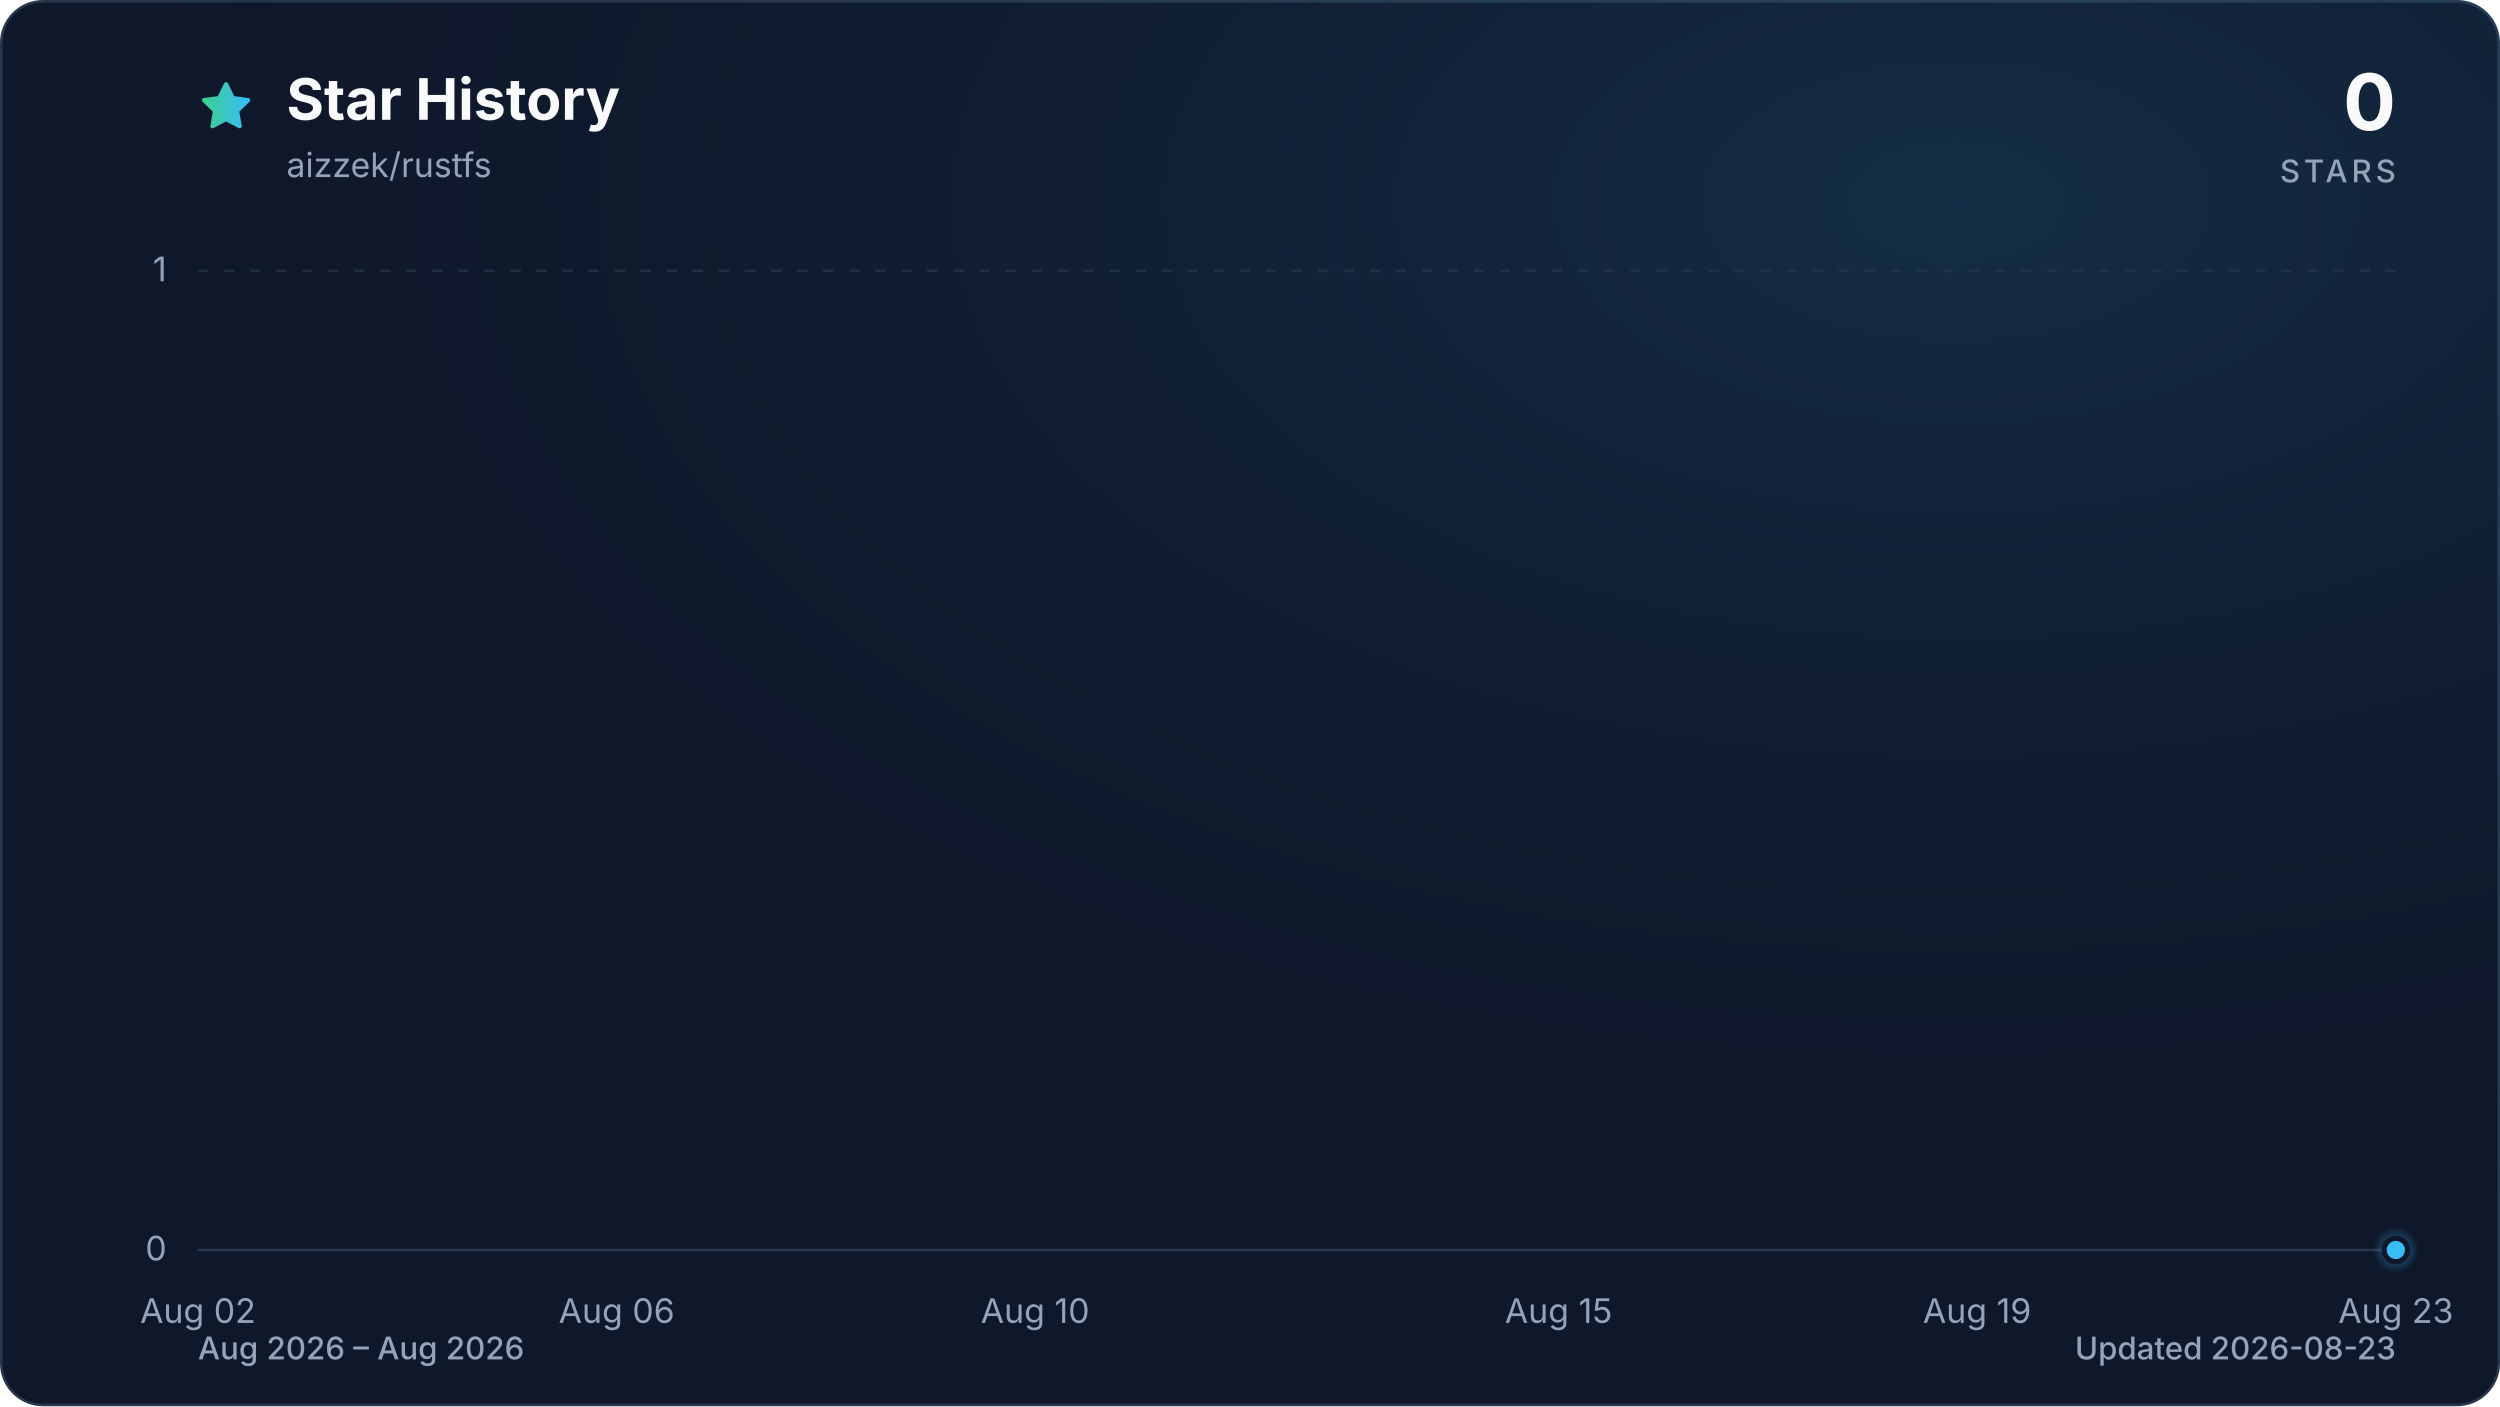
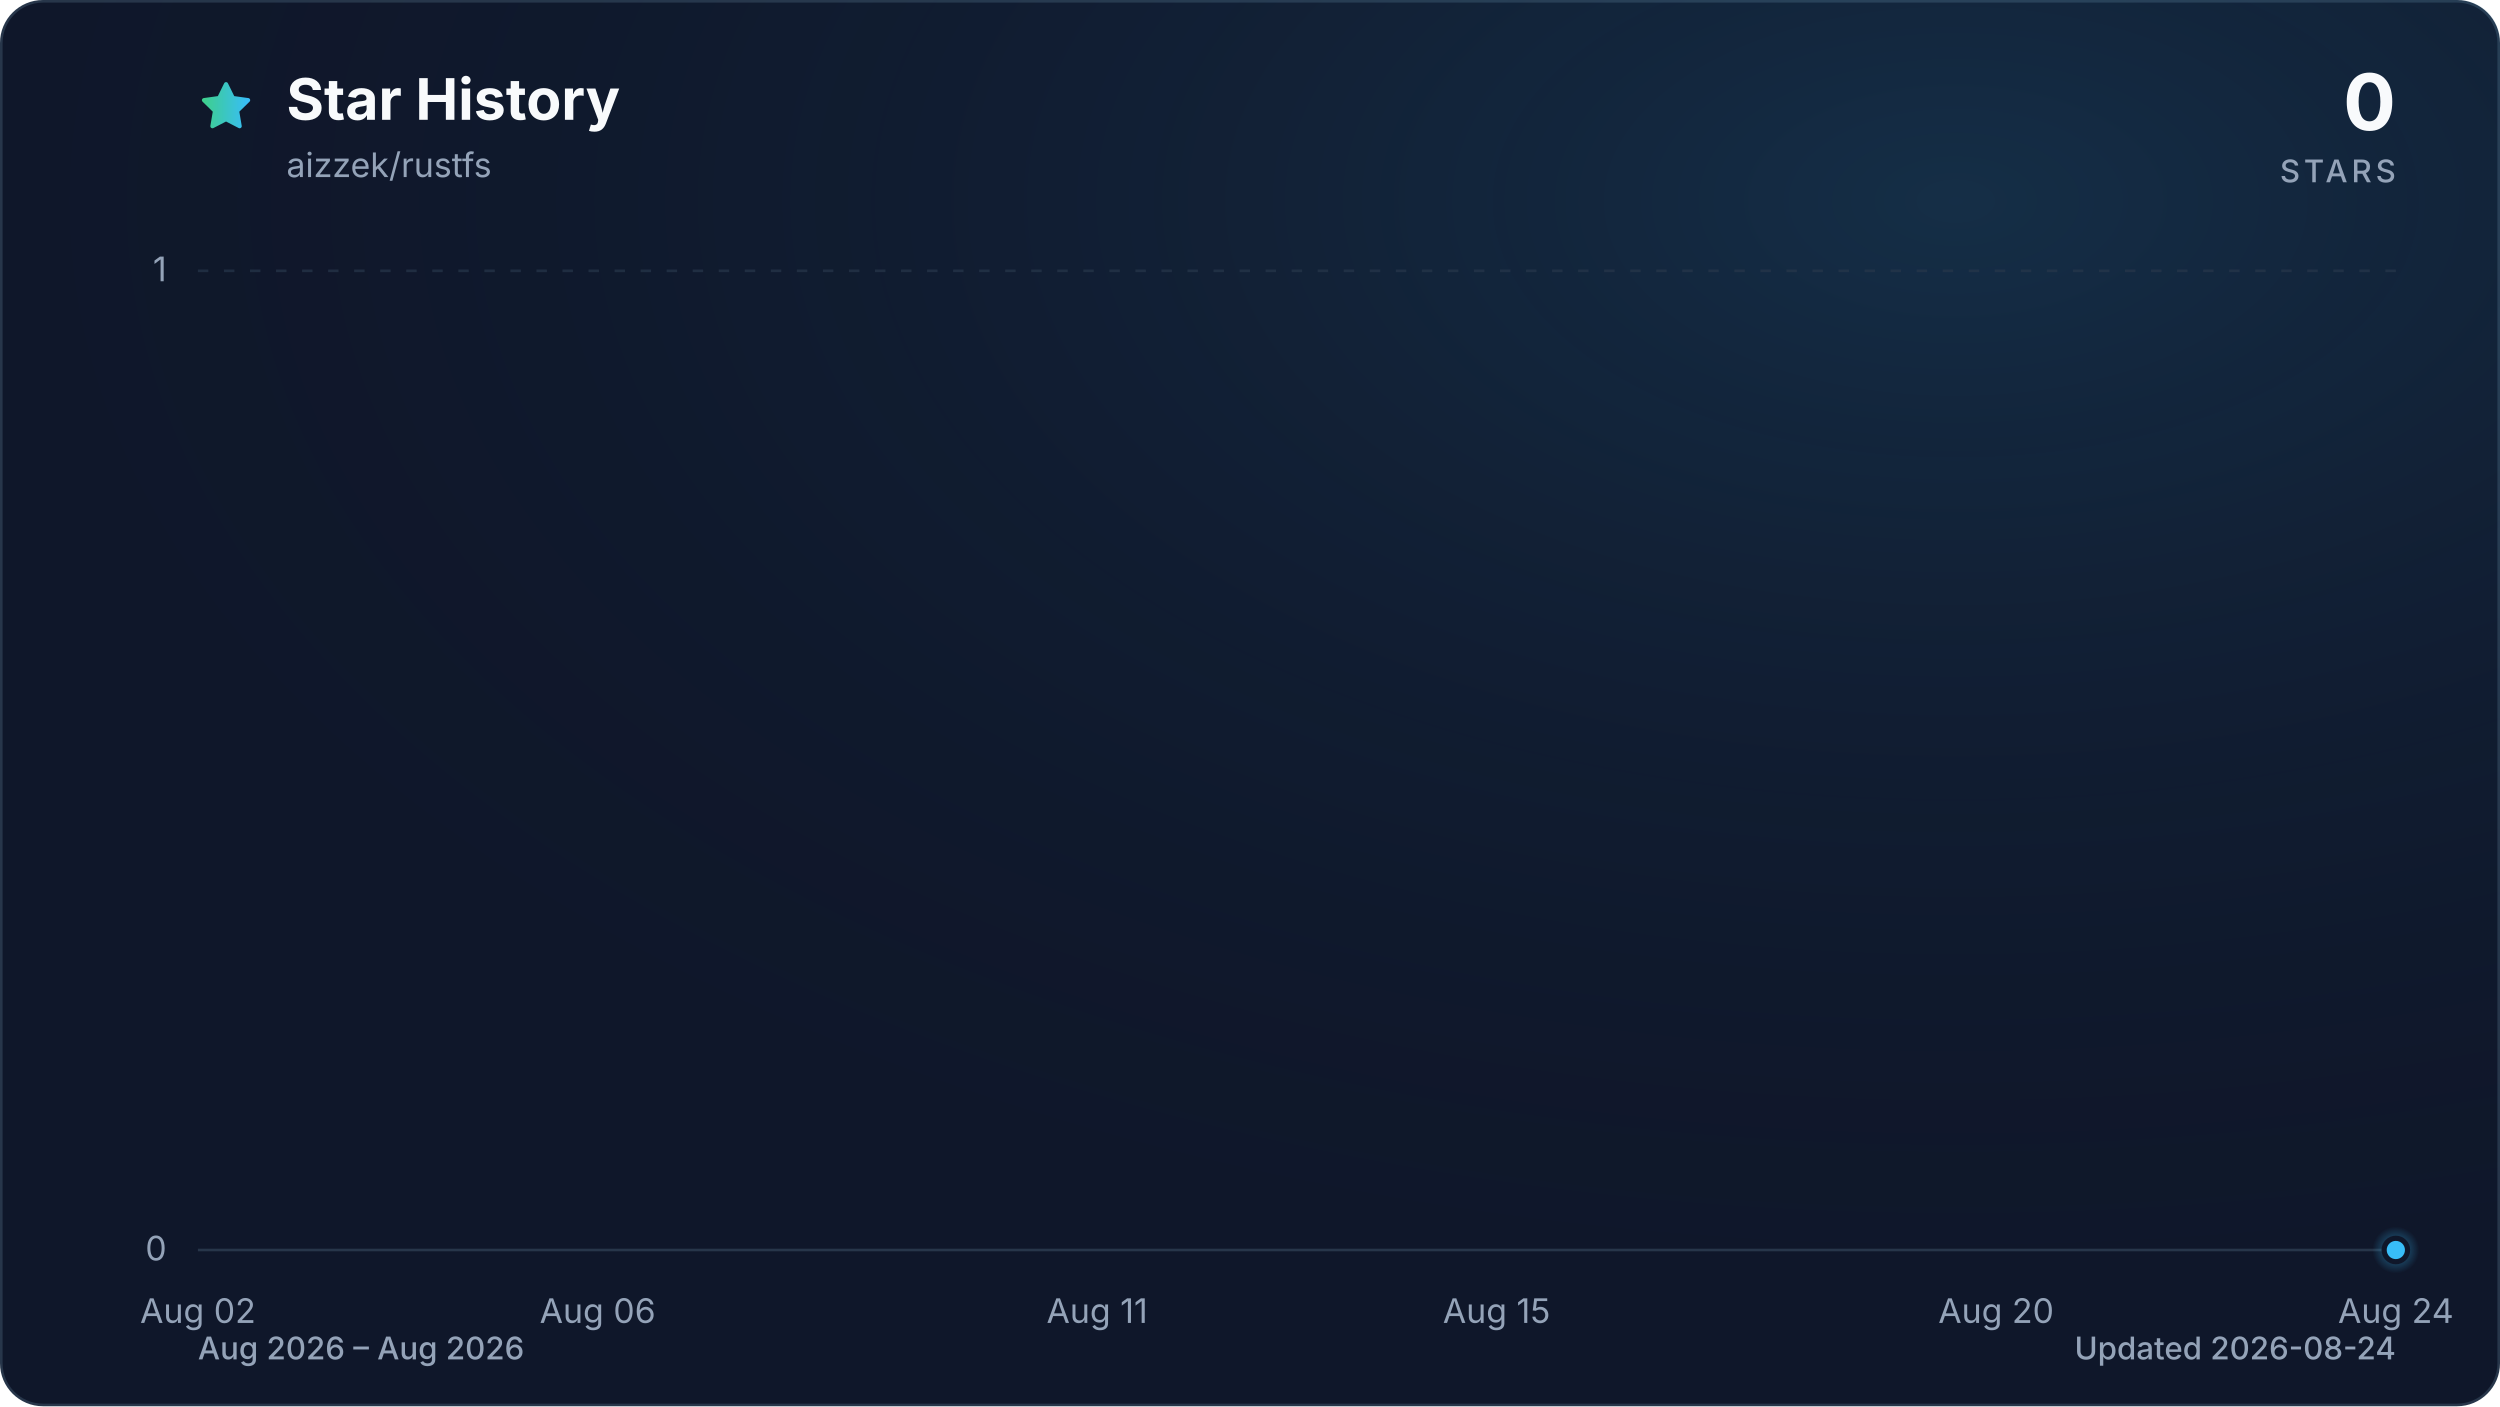
<svg xmlns="http://www.w3.org/2000/svg" viewBox="0 0 960 540" role="img" aria-labelledby="title description" data-style="gradient" data-variant="glow" data-animated="true">
  <defs>
    <linearGradient id="trend" x1="0" y1="0" x2="1" y2="0">
      <stop offset="0%" stop-color="#3ecf8e" />
      <stop offset="100%" stop-color="#38bdf8" />
    </linearGradient>
    <linearGradient id="area" x1="0" y1="0" x2="0" y2="1">
      <stop offset="0%" stop-color="#3ecf8e" stop-opacity="0.30" />
      <stop offset="55%" stop-color="#38bdf8" stop-opacity="0.10" />
      <stop offset="100%" stop-color="#38bdf8" stop-opacity="0.01" />
    </linearGradient>
    <radialGradient id="marker-halo" cx="50%" cy="50%" r="50%">
      <stop offset="0%" stop-color="#38bdf8" stop-opacity="0.55" />
      <stop offset="100%" stop-color="#38bdf8" stop-opacity="0" />
    </radialGradient>
    <radialGradient id="surface-glow" cx="78%" cy="14%" r="80%">
      <stop offset="0%" stop-color="#38bdf8" stop-opacity="0.14" />
      <stop offset="100%" stop-color="#0f172a" stop-opacity="0" />
    </radialGradient>
    <filter id="trend-glow" x="-20%" y="-20%" width="140%" height="140%">
      <feGaussianBlur stdDeviation="7" />
    </filter>
  </defs>
  <style>
.trend-enter{transform-box:fill-box;transform-origin:center;animation:trend-enter 520ms cubic-bezier(0.16,1,0.3,1)}
.marker-enter{transform-box:fill-box;transform-origin:center;animation:marker-enter 320ms cubic-bezier(0.16,1,0.3,1) 200ms both}
.marker-pulse{transform-box:fill-box;transform-origin:center;animation:marker-pulse 2.6s ease-out infinite}
@keyframes trend-enter{from{opacity:.35;transform:translateY(10px)}to{opacity:1;transform:translateY(0)}}
@keyframes marker-enter{from{opacity:0;transform:scale(.4)}to{opacity:1;transform:scale(1)}}
@keyframes marker-pulse{0%{opacity:.5;transform:scale(.7)}70%,100%{opacity:0;transform:scale(2.1)}}
@media (prefers-reduced-motion:reduce){.trend-enter,.marker-enter,.marker-pulse{animation:none!important}}
@media (prefers-reduced-motion:reduce){.marker-pulse{opacity:0}}
</style>
  <rect x="0.5" y="0.5" width="959" height="539" fill="#0f172a" stroke="#27364a" stroke-width="1" rx="16" />
  <rect width="960" height="540" fill="url(#surface-glow)" rx="16" />
  <path d="M12 2.6l2.9 5.9 6.5.9-4.7 4.6 1.1 6.5-5.8-3-5.8 3 1.1-6.5-4.7-4.6 6.5-.9L12 2.6Z" transform="translate(76 30) scale(.9)" fill="url(#trend)" stroke="url(#trend)" stroke-width="1.8" stroke-linejoin="round" aria-hidden="true" />
  <text x="110" y="46" fill="#f8fafc" font-family="ui-sans-serif, system-ui, -apple-system, BlinkMacSystemFont, 'Segoe UI', sans-serif" font-size="22" font-weight="700">Star History</text>
  <text x="110" y="68" fill="#94a3b8" font-family="ui-sans-serif, system-ui, -apple-system, BlinkMacSystemFont, 'Segoe UI', sans-serif" font-size="13">aizzek/rustfs</text>
  <text x="920" y="50" fill="#f8fafc" font-family="ui-sans-serif, system-ui, -apple-system, BlinkMacSystemFont, 'Segoe UI', sans-serif" font-size="30" font-weight="700" text-anchor="end">0</text>
  <text x="920" y="70" fill="#94a3b8" font-family="ui-sans-serif, system-ui, -apple-system, BlinkMacSystemFont, 'Segoe UI', sans-serif" font-size="12" font-weight="500" letter-spacing="1.5" text-anchor="end">STARS</text>
  <line x1="76" y1="480.0" x2="920" y2="480.0" stroke="#27364a" stroke-width="1" stroke-dasharray="0" opacity="1" />
  <text x="64" y="484.0" fill="#94a3b8" font-family="ui-sans-serif, system-ui, -apple-system, BlinkMacSystemFont, 'Segoe UI', sans-serif" font-size="13" text-anchor="end">0</text>
  <line x1="76" y1="104.0" x2="920" y2="104.0" stroke="#27364a" stroke-width="1" stroke-dasharray="4 6" opacity="0.7" />
  <text x="64" y="108.0" fill="#94a3b8" font-family="ui-sans-serif, system-ui, -apple-system, BlinkMacSystemFont, 'Segoe UI', sans-serif" font-size="13" text-anchor="end">1</text>
  <text x="76.0" y="508" fill="#94a3b8" font-family="ui-sans-serif, system-ui, -apple-system, BlinkMacSystemFont, 'Segoe UI', sans-serif" font-size="13" text-anchor="middle">Aug 02</text>
-   <text x="236.8" y="508" fill="#94a3b8" font-family="ui-sans-serif, system-ui, -apple-system, BlinkMacSystemFont, 'Segoe UI', sans-serif" font-size="13" text-anchor="middle">Aug 06</text>
-   <text x="397.5" y="508" fill="#94a3b8" font-family="ui-sans-serif, system-ui, -apple-system, BlinkMacSystemFont, 'Segoe UI', sans-serif" font-size="13" text-anchor="middle">Aug 10</text>
-   <text x="598.5" y="508" fill="#94a3b8" font-family="ui-sans-serif, system-ui, -apple-system, BlinkMacSystemFont, 'Segoe UI', sans-serif" font-size="13" text-anchor="middle">Aug 15</text>
-   <text x="759.2" y="508" fill="#94a3b8" font-family="ui-sans-serif, system-ui, -apple-system, BlinkMacSystemFont, 'Segoe UI', sans-serif" font-size="13" text-anchor="middle">Aug 19</text>
-   <text x="920.0" y="508" fill="#94a3b8" font-family="ui-sans-serif, system-ui, -apple-system, BlinkMacSystemFont, 'Segoe UI', sans-serif" font-size="13" text-anchor="middle">Aug 23</text>
+   <text x="229.5" y="508" fill="#94a3b8" font-family="ui-sans-serif, system-ui, -apple-system, BlinkMacSystemFont, 'Segoe UI', sans-serif" font-size="13" text-anchor="middle">Aug 06</text>
+   <text x="421.3" y="508" fill="#94a3b8" font-family="ui-sans-serif, system-ui, -apple-system, BlinkMacSystemFont, 'Segoe UI', sans-serif" font-size="13" text-anchor="middle">Aug 11</text>
+   <text x="574.7" y="508" fill="#94a3b8" font-family="ui-sans-serif, system-ui, -apple-system, BlinkMacSystemFont, 'Segoe UI', sans-serif" font-size="13" text-anchor="middle">Aug 15</text>
+   <text x="766.5" y="508" fill="#94a3b8" font-family="ui-sans-serif, system-ui, -apple-system, BlinkMacSystemFont, 'Segoe UI', sans-serif" font-size="13" text-anchor="middle">Aug 20</text>
+   <text x="920.0" y="508" fill="#94a3b8" font-family="ui-sans-serif, system-ui, -apple-system, BlinkMacSystemFont, 'Segoe UI', sans-serif" font-size="13" text-anchor="middle">Aug 24</text>
  <g class="trend-enter">
-     <path d="M 76.0 480.0 C 89.4 480.0, 102.8 480.0, 116.2 480.0 C 129.6 480.0, 143.0 480.0, 156.4 480.0 C 169.8 480.0, 183.2 480.0, 196.6 480.0 C 210.0 480.0, 223.4 480.0, 236.8 480.0 C 250.2 480.0, 263.6 480.0, 277.0 480.0 C 290.3 480.0, 303.7 480.0, 317.1 480.0 C 330.5 480.0, 343.9 480.0, 357.3 480.0 C 370.7 480.0, 384.1 480.0, 397.5 480.0 C 410.9 480.0, 424.3 480.0, 437.7 480.0 C 451.1 480.0, 464.5 480.0, 477.9 480.0 C 491.3 480.0, 504.7 480.0, 518.1 480.0 C 531.5 480.0, 544.9 480.0, 558.3 480.0 C 571.7 480.0, 585.1 480.0, 598.5 480.0 C 611.9 480.0, 625.3 480.0, 638.7 480.0 C 652.1 480.0, 665.5 480.0, 678.9 480.0 C 692.3 480.0, 705.7 480.0, 719.0 480.0 C 732.4 480.0, 745.8 480.0, 759.2 480.0 C 772.6 480.0, 786.0 480.0, 799.4 480.0 C 812.8 480.0, 826.2 480.0, 839.6 480.0 C 853.0 480.0, 866.4 480.0, 879.8 480.0 C 893.2 480.0, 906.6 480.0, 920.0 480.0 L 920.0 480.0 L 76.0 480.0 Z" fill="url(#area)" />
-     <path d="M 76.0 480.0 C 89.4 480.0, 102.8 480.0, 116.2 480.0 C 129.6 480.0, 143.0 480.0, 156.4 480.0 C 169.8 480.0, 183.2 480.0, 196.6 480.0 C 210.0 480.0, 223.4 480.0, 236.8 480.0 C 250.2 480.0, 263.6 480.0, 277.0 480.0 C 290.3 480.0, 303.7 480.0, 317.1 480.0 C 330.5 480.0, 343.9 480.0, 357.3 480.0 C 370.7 480.0, 384.1 480.0, 397.5 480.0 C 410.9 480.0, 424.3 480.0, 437.7 480.0 C 451.1 480.0, 464.5 480.0, 477.9 480.0 C 491.3 480.0, 504.7 480.0, 518.1 480.0 C 531.5 480.0, 544.9 480.0, 558.3 480.0 C 571.7 480.0, 585.1 480.0, 598.5 480.0 C 611.9 480.0, 625.3 480.0, 638.7 480.0 C 652.1 480.0, 665.5 480.0, 678.9 480.0 C 692.3 480.0, 705.7 480.0, 719.0 480.0 C 732.4 480.0, 745.8 480.0, 759.2 480.0 C 772.6 480.0, 786.0 480.0, 799.4 480.0 C 812.8 480.0, 826.2 480.0, 839.6 480.0 C 853.0 480.0, 866.4 480.0, 879.8 480.0 C 893.2 480.0, 906.6 480.0, 920.0 480.0" fill="none" stroke="url(#trend)" stroke-width="12" stroke-linecap="round" stroke-linejoin="round" opacity="0.16" filter="url(#trend-glow)" />
-     <path d="M 76.0 480.0 C 89.4 480.0, 102.8 480.0, 116.2 480.0 C 129.6 480.0, 143.0 480.0, 156.4 480.0 C 169.8 480.0, 183.2 480.0, 196.6 480.0 C 210.0 480.0, 223.4 480.0, 236.8 480.0 C 250.2 480.0, 263.6 480.0, 277.0 480.0 C 290.3 480.0, 303.7 480.0, 317.1 480.0 C 330.5 480.0, 343.9 480.0, 357.3 480.0 C 370.7 480.0, 384.1 480.0, 397.5 480.0 C 410.9 480.0, 424.3 480.0, 437.7 480.0 C 451.1 480.0, 464.5 480.0, 477.9 480.0 C 491.3 480.0, 504.7 480.0, 518.1 480.0 C 531.5 480.0, 544.9 480.0, 558.3 480.0 C 571.7 480.0, 585.1 480.0, 598.5 480.0 C 611.9 480.0, 625.3 480.0, 638.7 480.0 C 652.1 480.0, 665.5 480.0, 678.9 480.0 C 692.3 480.0, 705.7 480.0, 719.0 480.0 C 732.4 480.0, 745.8 480.0, 759.2 480.0 C 772.6 480.0, 786.0 480.0, 799.4 480.0 C 812.8 480.0, 826.2 480.0, 839.6 480.0 C 853.0 480.0, 866.4 480.0, 879.8 480.0 C 893.2 480.0, 906.6 480.0, 920.0 480.0" fill="none" stroke="url(#trend)" stroke-width="3" stroke-linecap="round" stroke-linejoin="round" />
+     <path d="M 76.0 480.0 C 88.8 480.0, 101.6 480.0, 114.4 480.0 C 127.2 480.0, 139.9 480.0, 152.7 480.0 C 165.5 480.0, 178.3 480.0, 191.1 480.0 C 203.9 480.0, 216.7 480.0, 229.5 480.0 C 242.2 480.0, 255.0 480.0, 267.8 480.0 C 280.6 480.0, 293.4 480.0, 306.2 480.0 C 319.0 480.0, 331.8 480.0, 344.5 480.0 C 357.3 480.0, 370.1 480.0, 382.9 480.0 C 395.7 480.0, 408.5 480.0, 421.3 480.0 C 434.1 480.0, 446.8 480.0, 459.6 480.0 C 472.4 480.0, 485.2 480.0, 498.0 480.0 C 510.8 480.0, 523.6 480.0, 536.4 480.0 C 549.2 480.0, 561.9 480.0, 574.7 480.0 C 587.5 480.0, 600.3 480.0, 613.1 480.0 C 625.9 480.0, 638.7 480.0, 651.5 480.0 C 664.2 480.0, 677.0 480.0, 689.8 480.0 C 702.6 480.0, 715.4 480.0, 728.2 480.0 C 741.0 480.0, 753.8 480.0, 766.5 480.0 C 779.3 480.0, 792.1 480.0, 804.9 480.0 C 817.7 480.0, 830.5 480.0, 843.3 480.0 C 856.1 480.0, 868.8 480.0, 881.6 480.0 C 894.4 480.0, 907.2 480.0, 920.0 480.0 L 920.0 480.0 L 76.0 480.0 Z" fill="url(#area)" />
+     <path d="M 76.0 480.0 C 88.8 480.0, 101.6 480.0, 114.4 480.0 C 127.2 480.0, 139.9 480.0, 152.7 480.0 C 165.5 480.0, 178.3 480.0, 191.1 480.0 C 203.9 480.0, 216.7 480.0, 229.5 480.0 C 242.2 480.0, 255.0 480.0, 267.8 480.0 C 280.6 480.0, 293.4 480.0, 306.2 480.0 C 319.0 480.0, 331.8 480.0, 344.5 480.0 C 357.3 480.0, 370.1 480.0, 382.9 480.0 C 395.7 480.0, 408.5 480.0, 421.3 480.0 C 434.1 480.0, 446.8 480.0, 459.6 480.0 C 472.4 480.0, 485.2 480.0, 498.0 480.0 C 510.8 480.0, 523.6 480.0, 536.4 480.0 C 549.2 480.0, 561.9 480.0, 574.7 480.0 C 587.5 480.0, 600.3 480.0, 613.1 480.0 C 625.9 480.0, 638.7 480.0, 651.5 480.0 C 664.2 480.0, 677.0 480.0, 689.8 480.0 C 702.6 480.0, 715.4 480.0, 728.2 480.0 C 741.0 480.0, 753.8 480.0, 766.5 480.0 C 779.3 480.0, 792.1 480.0, 804.9 480.0 C 817.7 480.0, 830.5 480.0, 843.3 480.0 C 856.1 480.0, 868.8 480.0, 881.6 480.0 C 894.4 480.0, 907.2 480.0, 920.0 480.0" fill="none" stroke="url(#trend)" stroke-width="12" stroke-linecap="round" stroke-linejoin="round" opacity="0.16" filter="url(#trend-glow)" />
+     <path d="M 76.0 480.0 C 88.8 480.0, 101.6 480.0, 114.4 480.0 C 127.2 480.0, 139.9 480.0, 152.7 480.0 C 165.5 480.0, 178.3 480.0, 191.1 480.0 C 203.9 480.0, 216.7 480.0, 229.5 480.0 C 242.2 480.0, 255.0 480.0, 267.8 480.0 C 280.6 480.0, 293.4 480.0, 306.2 480.0 C 319.0 480.0, 331.8 480.0, 344.5 480.0 C 357.3 480.0, 370.1 480.0, 382.9 480.0 C 395.7 480.0, 408.5 480.0, 421.3 480.0 C 434.1 480.0, 446.8 480.0, 459.6 480.0 C 472.4 480.0, 485.2 480.0, 498.0 480.0 C 510.8 480.0, 523.6 480.0, 536.4 480.0 C 549.2 480.0, 561.9 480.0, 574.7 480.0 C 587.5 480.0, 600.3 480.0, 613.1 480.0 C 625.9 480.0, 638.7 480.0, 651.5 480.0 C 664.2 480.0, 677.0 480.0, 689.8 480.0 C 702.6 480.0, 715.4 480.0, 728.2 480.0 C 741.0 480.0, 753.8 480.0, 766.5 480.0 C 779.3 480.0, 792.1 480.0, 804.9 480.0 C 817.7 480.0, 830.5 480.0, 843.3 480.0 C 856.1 480.0, 868.8 480.0, 881.6 480.0 C 894.4 480.0, 907.2 480.0, 920.0 480.0" fill="none" stroke="url(#trend)" stroke-width="3" stroke-linecap="round" stroke-linejoin="round" />
  </g>
  <g class="marker-enter">
    <circle class="marker-pulse" cx="920.0" cy="480.0" r="9" fill="url(#marker-halo)" />
    <circle cx="920.0" cy="480.0" r="4.5" fill="#38bdf8" stroke="#0f172a" stroke-width="2" />
  </g>
  <text x="76" y="522" fill="#94a3b8" font-family="ui-sans-serif, system-ui, -apple-system, BlinkMacSystemFont, 'Segoe UI', sans-serif" font-size="12" font-weight="500">Aug 2026 – Aug 2026</text>
-   <text x="920" y="522" fill="#94a3b8" font-family="ui-sans-serif, system-ui, -apple-system, BlinkMacSystemFont, 'Segoe UI', sans-serif" font-size="12" font-weight="500" text-anchor="end">Updated 2026-08-23</text>
+   <text x="920" y="522" fill="#94a3b8" font-family="ui-sans-serif, system-ui, -apple-system, BlinkMacSystemFont, 'Segoe UI', sans-serif" font-size="12" font-weight="500" text-anchor="end">Updated 2026-08-24</text>
</svg>
